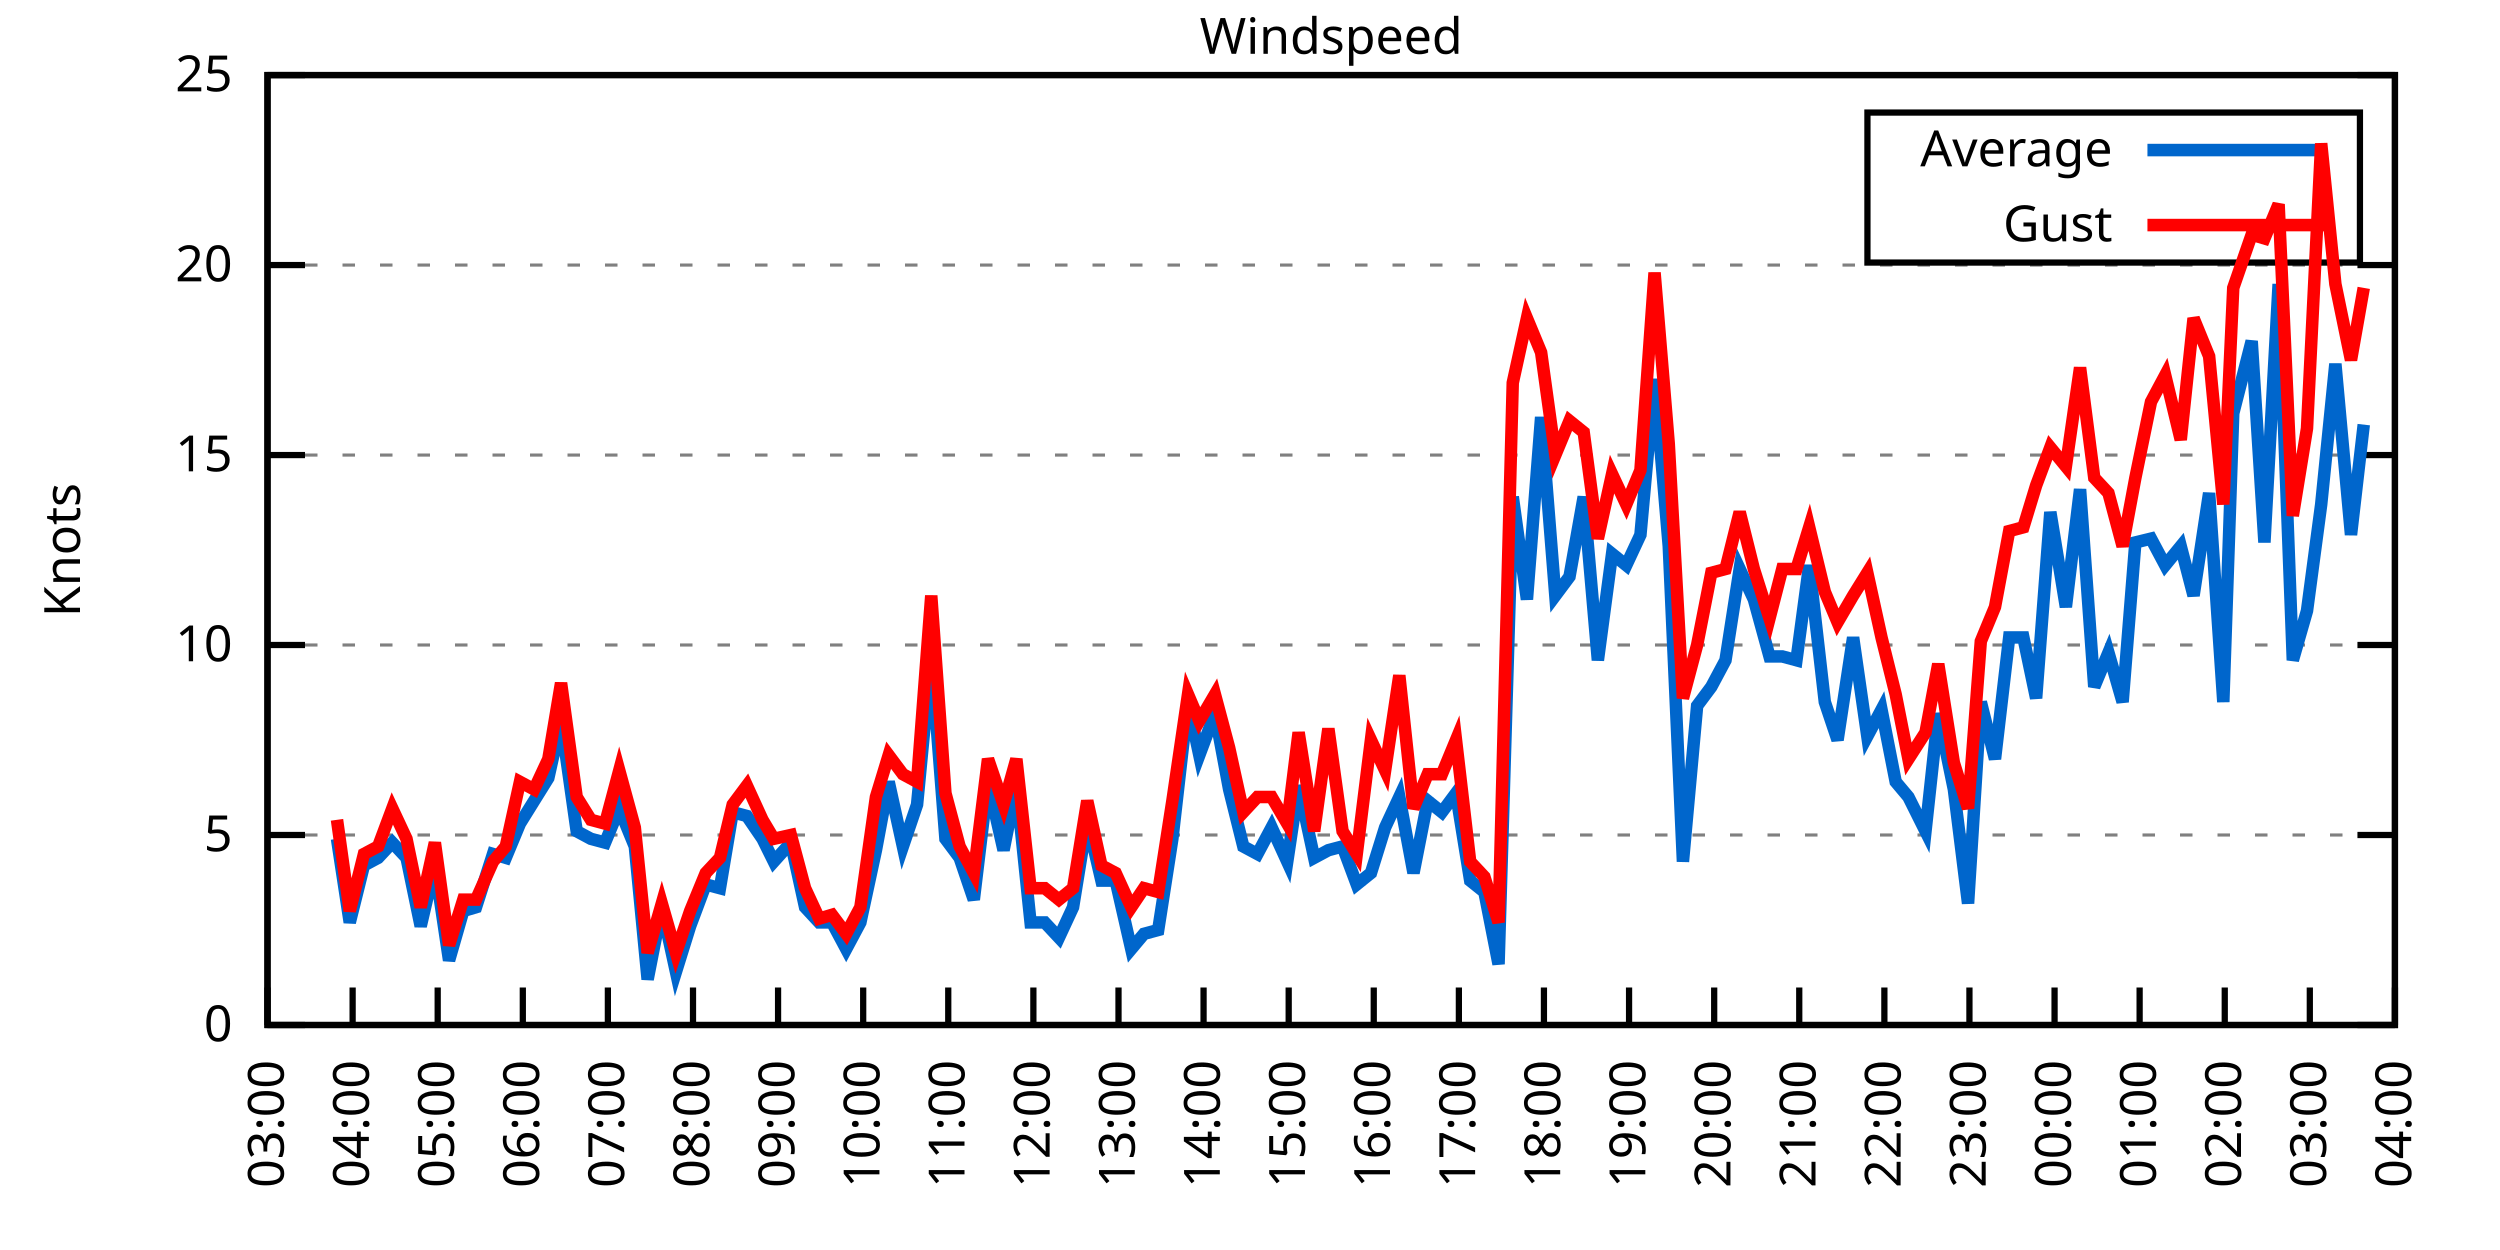
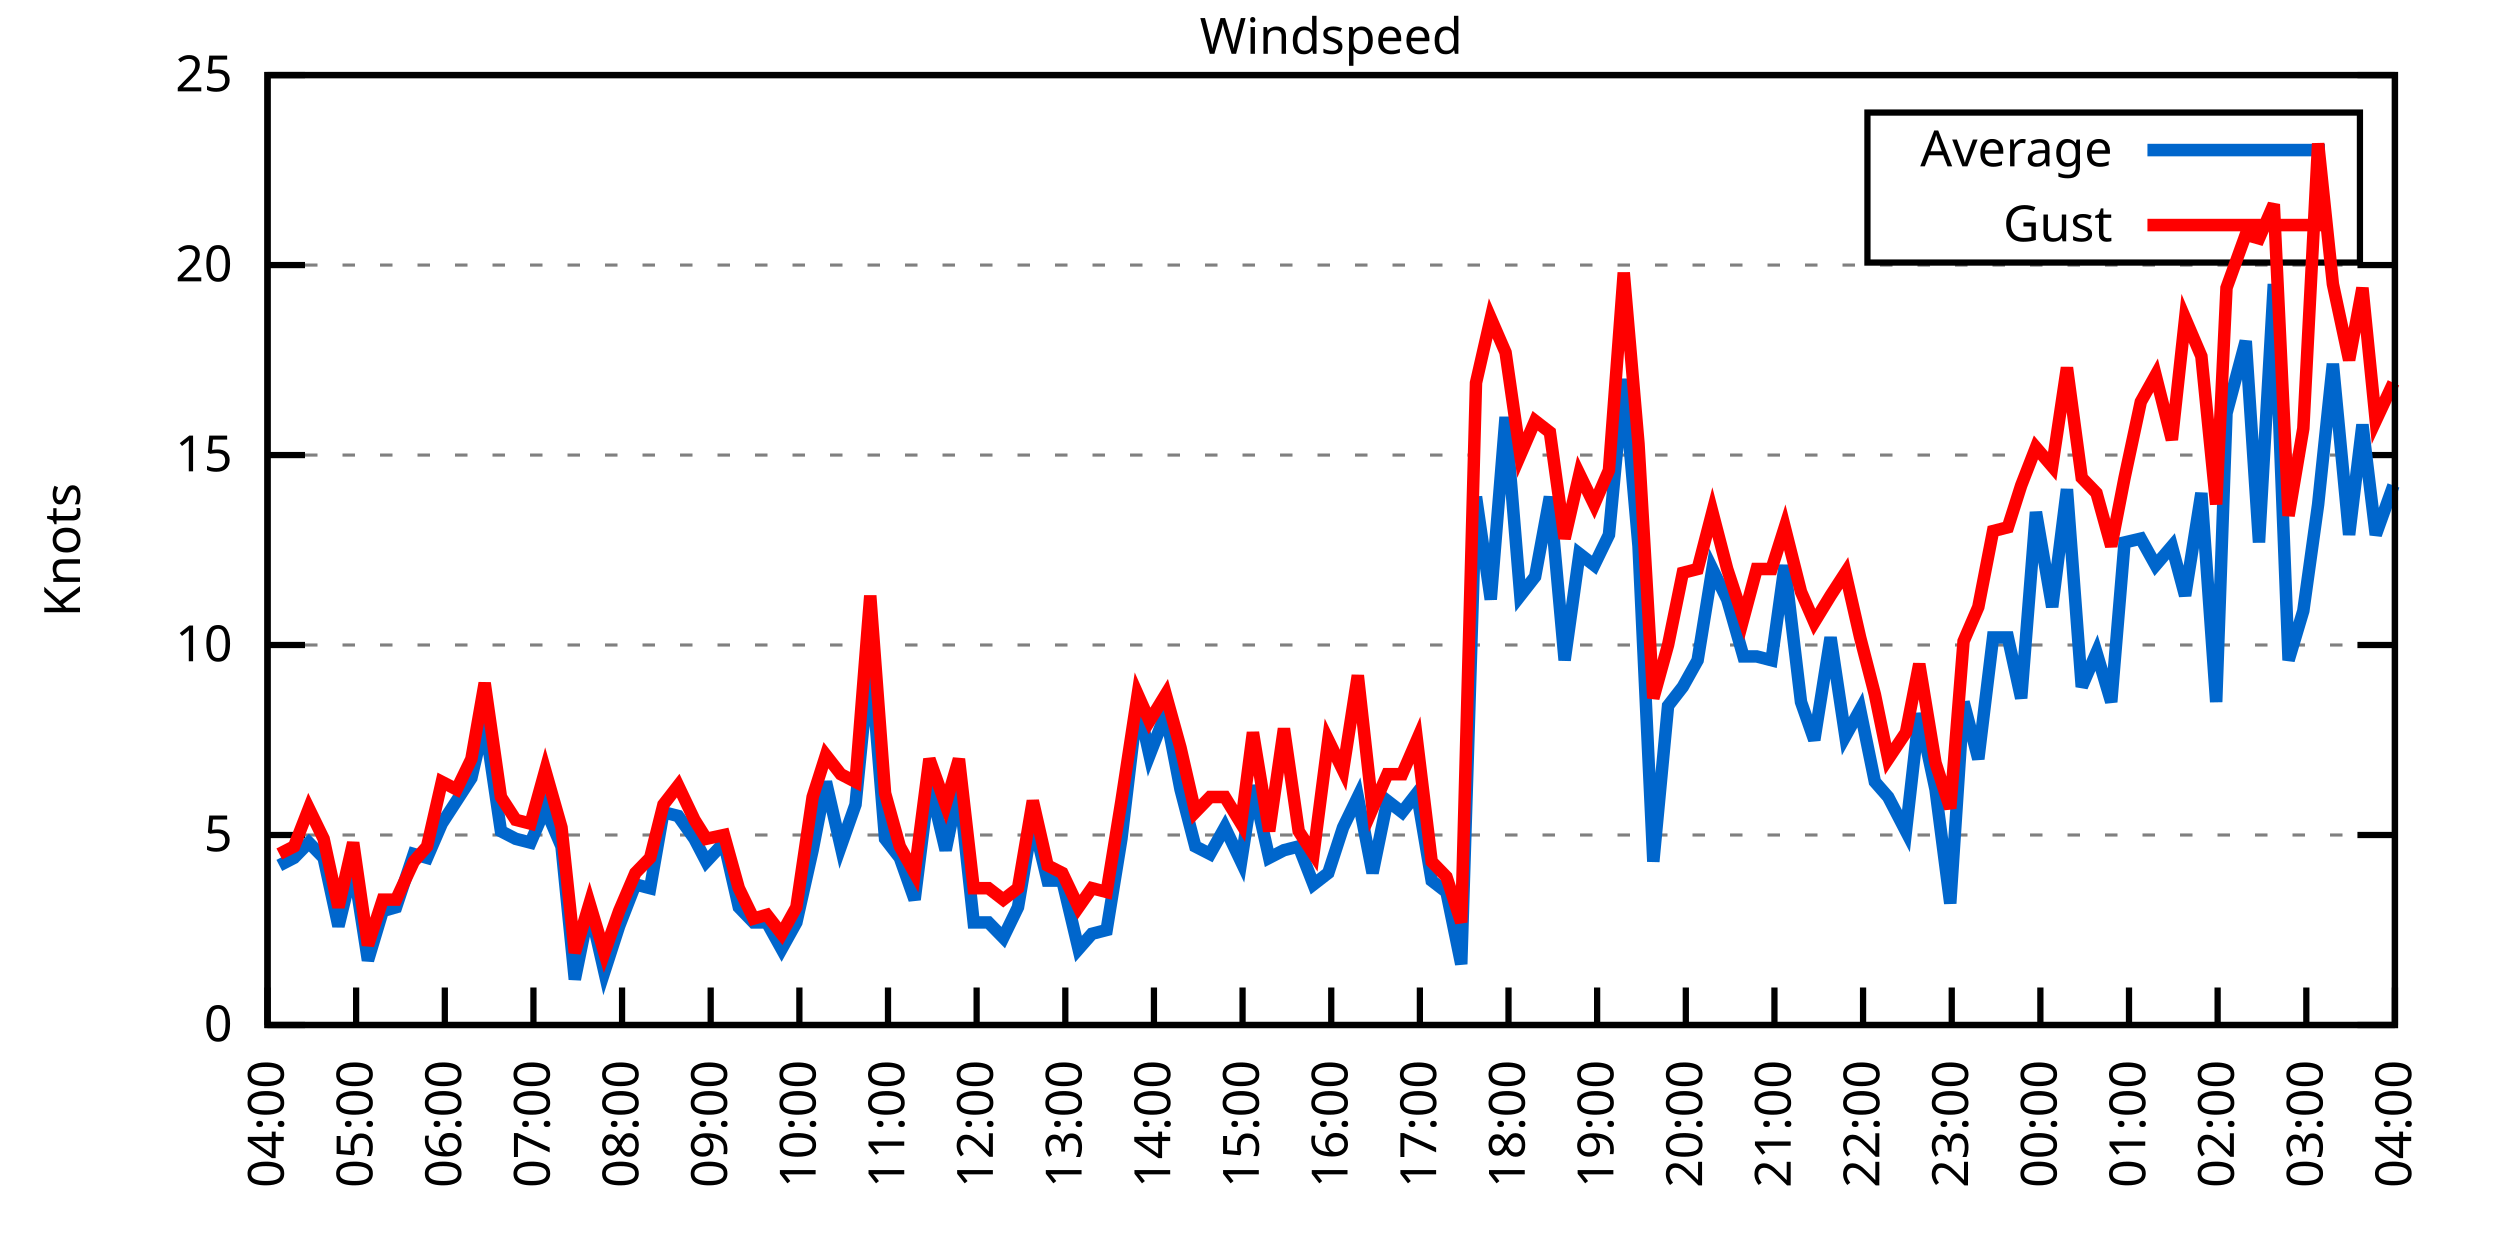
<svg xmlns="http://www.w3.org/2000/svg" xmlns:xlink="http://www.w3.org/1999/xlink" width="400" height="200" viewBox="0 0 400 200">
  <g id="gnuplot_canvas">
    <rect x="0" y="0" width="400" height="200" fill="none" />
    <defs>
      <circle id="gpDot" r="0.5" stroke-width="0.5" stroke="currentColor" />
      <path id="gpPt0" stroke-width="0.333" stroke="currentColor" d="M-1,0 h2 M0,-1 v2" />
      <path id="gpPt1" stroke-width="0.333" stroke="currentColor" d="M-1,-1 L1,1 M1,-1 L-1,1" />
      <path id="gpPt2" stroke-width="0.333" stroke="currentColor" d="M-1,0 L1,0 M0,-1 L0,1 M-1,-1 L1,1 M-1,1 L1,-1" />
      <rect id="gpPt3" stroke-width="0.333" stroke="currentColor" x="-1" y="-1" width="2" height="2" />
      <rect id="gpPt4" stroke-width="0.333" stroke="currentColor" fill="currentColor" x="-1" y="-1" width="2" height="2" />
      <circle id="gpPt5" stroke-width="0.333" stroke="currentColor" cx="0" cy="0" r="1" />
      <use xlink:href="#gpPt5" id="gpPt6" fill="currentColor" stroke="none" />
      <path id="gpPt7" stroke-width="0.333" stroke="currentColor" d="M0,-1.33 L-1.33,0.67 L1.33,0.67 z" />
      <use xlink:href="#gpPt7" id="gpPt8" fill="currentColor" stroke="none" />
      <use xlink:href="#gpPt7" id="gpPt9" stroke="currentColor" transform="rotate(180)" />
      <use xlink:href="#gpPt9" id="gpPt10" fill="currentColor" stroke="none" />
      <use xlink:href="#gpPt3" id="gpPt11" stroke="currentColor" transform="rotate(45)" />
      <use xlink:href="#gpPt11" id="gpPt12" fill="currentColor" stroke="none" />
      <path id="gpPt13" stroke-width="0.333" stroke="currentColor" d="M0,1.330 L1.265,0.411 L0.782,-1.067 L-0.782,-1.076 L-1.265,0.411 z" />
      <use xlink:href="#gpPt13" id="gpPt14" fill="currentColor" stroke="none" />
      <filter id="textbox" filterUnits="objectBoundingBox" x="0" y="0" height="1" width="1">
        <feFlood flood-color="white" flood-opacity="1" result="bgnd" />
        <feComposite in="SourceGraphic" in2="bgnd" operator="atop" />
      </filter>
      <filter id="greybox" filterUnits="objectBoundingBox" x="0" y="0" height="1" width="1">
        <feFlood flood-color="lightgrey" flood-opacity="1" result="grey" />
        <feComposite in="SourceGraphic" in2="grey" operator="atop" />
      </filter>
    </defs>
    <g fill="none" color="white" stroke="currentColor" stroke-width="1.00" stroke-linecap="butt" stroke-linejoin="miter">
</g>
    <g fill="none" color="black" stroke="currentColor" stroke-width="1.00" stroke-linecap="butt" stroke-linejoin="miter">
      <g stroke="none" shape-rendering="crispEdges">
        <polygon fill="rgb(255, 255, 255)" points="42.80,164.00 383.18,164.00 383.18,12.02 42.80,12.02 " />
      </g>
    </g>
    <g fill="none" color="black" stroke="currentColor" stroke-width="1.00" stroke-linecap="butt" stroke-linejoin="miter">
</g>
    <g fill="none" color="black" stroke="black" stroke-width="0.50" stroke-linecap="butt" stroke-linejoin="miter">
</g>
    <g fill="none" color="gray" stroke="currentColor" stroke-width="0.50" stroke-linecap="butt" stroke-linejoin="miter">
      <path stroke="gray" stroke-dasharray="2,4" class="gridline" d="M42.80,164.00 L383.19,164.00  " />
    </g>
    <g fill="none" color="gray" stroke="gray" stroke-width="1.00" stroke-linecap="butt" stroke-linejoin="miter">
</g>
    <g fill="none" color="black" stroke="currentColor" stroke-width="1.00" stroke-linecap="butt" stroke-linejoin="miter">
      <path stroke="black" d="M42.80,164.00 L48.80,164.00 M383.19,164.00 L377.19,164.00  " />
      <g transform="translate(37.20,166.60)" stroke="none" fill="black" font-family="Sans" font-size="8.00" text-anchor="end">
        <text>
          <tspan font-family="Sans"> 0</tspan>
        </text>
      </g>
    </g>
    <g fill="none" color="black" stroke="currentColor" stroke-width="1.00" stroke-linecap="butt" stroke-linejoin="miter">
</g>
    <g fill="none" color="black" stroke="black" stroke-width="0.50" stroke-linecap="butt" stroke-linejoin="miter">
</g>
    <g fill="none" color="gray" stroke="currentColor" stroke-width="0.50" stroke-linecap="butt" stroke-linejoin="miter">
      <path stroke="gray" stroke-dasharray="2,4" class="gridline" d="M42.80,133.60 L383.19,133.60  " />
    </g>
    <g fill="none" color="gray" stroke="gray" stroke-width="1.00" stroke-linecap="butt" stroke-linejoin="miter">
</g>
    <g fill="none" color="black" stroke="currentColor" stroke-width="1.00" stroke-linecap="butt" stroke-linejoin="miter">
      <path stroke="black" d="M42.80,133.60 L48.80,133.60 M383.19,133.60 L377.19,133.60  " />
      <g transform="translate(37.20,136.20)" stroke="none" fill="black" font-family="Sans" font-size="8.00" text-anchor="end">
        <text>
          <tspan font-family="Sans"> 5</tspan>
        </text>
      </g>
    </g>
    <g fill="none" color="black" stroke="currentColor" stroke-width="1.00" stroke-linecap="butt" stroke-linejoin="miter">
</g>
    <g fill="none" color="black" stroke="black" stroke-width="0.50" stroke-linecap="butt" stroke-linejoin="miter">
</g>
    <g fill="none" color="gray" stroke="currentColor" stroke-width="0.50" stroke-linecap="butt" stroke-linejoin="miter">
      <path stroke="gray" stroke-dasharray="2,4" class="gridline" d="M42.80,103.20 L383.19,103.20  " />
    </g>
    <g fill="none" color="gray" stroke="gray" stroke-width="1.00" stroke-linecap="butt" stroke-linejoin="miter">
</g>
    <g fill="none" color="black" stroke="currentColor" stroke-width="1.00" stroke-linecap="butt" stroke-linejoin="miter">
      <path stroke="black" d="M42.80,103.20 L48.80,103.20 M383.19,103.20 L377.19,103.20  " />
      <g transform="translate(37.20,105.80)" stroke="none" fill="black" font-family="Sans" font-size="8.00" text-anchor="end">
        <text>
          <tspan font-family="Sans"> 10</tspan>
        </text>
      </g>
    </g>
    <g fill="none" color="black" stroke="currentColor" stroke-width="1.00" stroke-linecap="butt" stroke-linejoin="miter">
</g>
    <g fill="none" color="black" stroke="black" stroke-width="0.50" stroke-linecap="butt" stroke-linejoin="miter">
</g>
    <g fill="none" color="gray" stroke="currentColor" stroke-width="0.50" stroke-linecap="butt" stroke-linejoin="miter">
      <path stroke="gray" stroke-dasharray="2,4" class="gridline" d="M42.80,72.81 L383.19,72.81  " />
    </g>
    <g fill="none" color="gray" stroke="gray" stroke-width="1.00" stroke-linecap="butt" stroke-linejoin="miter">
</g>
    <g fill="none" color="black" stroke="currentColor" stroke-width="1.00" stroke-linecap="butt" stroke-linejoin="miter">
      <path stroke="black" d="M42.80,72.81 L48.80,72.81 M383.19,72.81 L377.19,72.81  " />
      <g transform="translate(37.20,75.41)" stroke="none" fill="black" font-family="Sans" font-size="8.00" text-anchor="end">
        <text>
          <tspan font-family="Sans"> 15</tspan>
        </text>
      </g>
    </g>
    <g fill="none" color="black" stroke="currentColor" stroke-width="1.00" stroke-linecap="butt" stroke-linejoin="miter">
</g>
    <g fill="none" color="black" stroke="black" stroke-width="0.50" stroke-linecap="butt" stroke-linejoin="miter">
</g>
    <g fill="none" color="gray" stroke="currentColor" stroke-width="0.50" stroke-linecap="butt" stroke-linejoin="miter">
      <path stroke="gray" stroke-dasharray="2,4" class="gridline" d="M42.80,42.41 L383.19,42.41  " />
    </g>
    <g fill="none" color="gray" stroke="gray" stroke-width="1.00" stroke-linecap="butt" stroke-linejoin="miter">
</g>
    <g fill="none" color="black" stroke="currentColor" stroke-width="1.00" stroke-linecap="butt" stroke-linejoin="miter">
      <path stroke="black" d="M42.80,42.41 L48.80,42.41 M383.19,42.41 L377.19,42.41  " />
      <g transform="translate(37.20,45.01)" stroke="none" fill="black" font-family="Sans" font-size="8.00" text-anchor="end">
        <text>
          <tspan font-family="Sans"> 20</tspan>
        </text>
      </g>
    </g>
    <g fill="none" color="black" stroke="currentColor" stroke-width="1.00" stroke-linecap="butt" stroke-linejoin="miter">
</g>
    <g fill="none" color="black" stroke="black" stroke-width="0.50" stroke-linecap="butt" stroke-linejoin="miter">
</g>
    <g fill="none" color="gray" stroke="currentColor" stroke-width="0.50" stroke-linecap="butt" stroke-linejoin="miter">
      <path stroke="gray" stroke-dasharray="2,4" class="gridline" d="M42.80,12.01 L383.19,12.01  " />
    </g>
    <g fill="none" color="gray" stroke="gray" stroke-width="1.00" stroke-linecap="butt" stroke-linejoin="miter">
</g>
    <g fill="none" color="black" stroke="currentColor" stroke-width="1.00" stroke-linecap="butt" stroke-linejoin="miter">
      <path stroke="black" d="M42.80,12.01 L48.80,12.01 M383.19,12.01 L377.19,12.01  " />
      <g transform="translate(37.20,14.61)" stroke="none" fill="black" font-family="Sans" font-size="8.00" text-anchor="end">
        <text>
          <tspan font-family="Sans"> 25</tspan>
        </text>
      </g>
    </g>
    <g fill="none" color="black" stroke="currentColor" stroke-width="1.00" stroke-linecap="butt" stroke-linejoin="miter">
      <path stroke="black" d="M42.80,164.00 L42.80,158.00  " />
      <g transform="translate(45.40,169.60) rotate(270.00)" stroke="none" fill="black" font-family="Sans" font-size="8.00" text-anchor="end">
        <text>
-           <tspan font-family="Sans">03:00</tspan>
-         </text>
-       </g>
-     </g>
-     <g fill="none" color="black" stroke="currentColor" stroke-width="1.00" stroke-linecap="butt" stroke-linejoin="miter">
-       <path stroke="black" d="M56.42,164.00 L56.42,158.00  " />
-       <g transform="translate(59.02,169.60) rotate(270.00)" stroke="none" fill="black" font-family="Sans" font-size="8.00" text-anchor="end">
-         <text>
          <tspan font-family="Sans">04:00</tspan>
        </text>
      </g>
    </g>
    <g fill="none" color="black" stroke="currentColor" stroke-width="1.00" stroke-linecap="butt" stroke-linejoin="miter">
-       <path stroke="black" d="M70.03,164.00 L70.03,158.00  " />
-       <g transform="translate(72.63,169.60) rotate(270.00)" stroke="none" fill="black" font-family="Sans" font-size="8.00" text-anchor="end">
+       <path stroke="black" d="M56.98,164.00 L56.98,158.00  " />
+       <g transform="translate(59.58,169.60) rotate(270.00)" stroke="none" fill="black" font-family="Sans" font-size="8.00" text-anchor="end">
        <text>
          <tspan font-family="Sans">05:00</tspan>
        </text>
      </g>
    </g>
    <g fill="none" color="black" stroke="currentColor" stroke-width="1.00" stroke-linecap="butt" stroke-linejoin="miter">
-       <path stroke="black" d="M83.65,164.00 L83.65,158.00  " />
-       <g transform="translate(86.25,169.60) rotate(270.00)" stroke="none" fill="black" font-family="Sans" font-size="8.00" text-anchor="end">
+       <path stroke="black" d="M71.17,164.00 L71.17,158.00  " />
+       <g transform="translate(73.77,169.60) rotate(270.00)" stroke="none" fill="black" font-family="Sans" font-size="8.00" text-anchor="end">
        <text>
          <tspan font-family="Sans">06:00</tspan>
        </text>
      </g>
    </g>
    <g fill="none" color="black" stroke="currentColor" stroke-width="1.00" stroke-linecap="butt" stroke-linejoin="miter">
-       <path stroke="black" d="M97.26,164.00 L97.26,158.00  " />
-       <g transform="translate(99.86,169.60) rotate(270.00)" stroke="none" fill="black" font-family="Sans" font-size="8.00" text-anchor="end">
+       <path stroke="black" d="M85.35,164.00 L85.35,158.00  " />
+       <g transform="translate(87.95,169.60) rotate(270.00)" stroke="none" fill="black" font-family="Sans" font-size="8.00" text-anchor="end">
        <text>
          <tspan font-family="Sans">07:00</tspan>
        </text>
      </g>
    </g>
    <g fill="none" color="black" stroke="currentColor" stroke-width="1.00" stroke-linecap="butt" stroke-linejoin="miter">
-       <path stroke="black" d="M110.88,164.00 L110.88,158.00  " />
-       <g transform="translate(113.48,169.60) rotate(270.00)" stroke="none" fill="black" font-family="Sans" font-size="8.00" text-anchor="end">
+       <path stroke="black" d="M99.53,164.00 L99.53,158.00  " />
+       <g transform="translate(102.13,169.60) rotate(270.00)" stroke="none" fill="black" font-family="Sans" font-size="8.00" text-anchor="end">
        <text>
          <tspan font-family="Sans">08:00</tspan>
        </text>
      </g>
    </g>
    <g fill="none" color="black" stroke="currentColor" stroke-width="1.00" stroke-linecap="butt" stroke-linejoin="miter">
-       <path stroke="black" d="M124.49,164.00 L124.49,158.00  " />
-       <g transform="translate(127.09,169.60) rotate(270.00)" stroke="none" fill="black" font-family="Sans" font-size="8.00" text-anchor="end">
+       <path stroke="black" d="M113.71,164.00 L113.71,158.00  " />
+       <g transform="translate(116.31,169.60) rotate(270.00)" stroke="none" fill="black" font-family="Sans" font-size="8.00" text-anchor="end">
        <text>
          <tspan font-family="Sans">09:00</tspan>
        </text>
      </g>
    </g>
    <g fill="none" color="black" stroke="currentColor" stroke-width="1.00" stroke-linecap="butt" stroke-linejoin="miter">
-       <path stroke="black" d="M138.11,164.00 L138.11,158.00  " />
-       <g transform="translate(140.71,169.60) rotate(270.00)" stroke="none" fill="black" font-family="Sans" font-size="8.00" text-anchor="end">
+       <path stroke="black" d="M127.90,164.00 L127.90,158.00  " />
+       <g transform="translate(130.50,169.60) rotate(270.00)" stroke="none" fill="black" font-family="Sans" font-size="8.00" text-anchor="end">
        <text>
          <tspan font-family="Sans">10:00</tspan>
        </text>
      </g>
    </g>
    <g fill="none" color="black" stroke="currentColor" stroke-width="1.00" stroke-linecap="butt" stroke-linejoin="miter">
-       <path stroke="black" d="M151.72,164.00 L151.72,158.00  " />
-       <g transform="translate(154.32,169.60) rotate(270.00)" stroke="none" fill="black" font-family="Sans" font-size="8.00" text-anchor="end">
+       <path stroke="black" d="M142.08,164.00 L142.08,158.00  " />
+       <g transform="translate(144.68,169.60) rotate(270.00)" stroke="none" fill="black" font-family="Sans" font-size="8.00" text-anchor="end">
        <text>
          <tspan font-family="Sans">11:00</tspan>
        </text>
      </g>
    </g>
    <g fill="none" color="black" stroke="currentColor" stroke-width="1.00" stroke-linecap="butt" stroke-linejoin="miter">
-       <path stroke="black" d="M165.34,164.00 L165.34,158.00  " />
-       <g transform="translate(167.94,169.60) rotate(270.00)" stroke="none" fill="black" font-family="Sans" font-size="8.00" text-anchor="end">
+       <path stroke="black" d="M156.26,164.00 L156.26,158.00  " />
+       <g transform="translate(158.86,169.60) rotate(270.00)" stroke="none" fill="black" font-family="Sans" font-size="8.00" text-anchor="end">
        <text>
          <tspan font-family="Sans">12:00</tspan>
        </text>
      </g>
    </g>
    <g fill="none" color="black" stroke="currentColor" stroke-width="1.00" stroke-linecap="butt" stroke-linejoin="miter">
-       <path stroke="black" d="M178.96,164.00 L178.96,158.00  " />
-       <g transform="translate(181.56,169.60) rotate(270.00)" stroke="none" fill="black" font-family="Sans" font-size="8.00" text-anchor="end">
+       <path stroke="black" d="M170.45,164.00 L170.45,158.00  " />
+       <g transform="translate(173.05,169.60) rotate(270.00)" stroke="none" fill="black" font-family="Sans" font-size="8.00" text-anchor="end">
        <text>
          <tspan font-family="Sans">13:00</tspan>
        </text>
      </g>
    </g>
    <g fill="none" color="black" stroke="currentColor" stroke-width="1.00" stroke-linecap="butt" stroke-linejoin="miter">
-       <path stroke="black" d="M192.57,164.00 L192.57,158.00  " />
-       <g transform="translate(195.17,169.60) rotate(270.00)" stroke="none" fill="black" font-family="Sans" font-size="8.00" text-anchor="end">
+       <path stroke="black" d="M184.63,164.00 L184.63,158.00  " />
+       <g transform="translate(187.23,169.60) rotate(270.00)" stroke="none" fill="black" font-family="Sans" font-size="8.00" text-anchor="end">
        <text>
          <tspan font-family="Sans">14:00</tspan>
        </text>
      </g>
    </g>
    <g fill="none" color="black" stroke="currentColor" stroke-width="1.00" stroke-linecap="butt" stroke-linejoin="miter">
-       <path stroke="black" d="M206.19,164.00 L206.19,158.00  " />
-       <g transform="translate(208.79,169.60) rotate(270.00)" stroke="none" fill="black" font-family="Sans" font-size="8.00" text-anchor="end">
+       <path stroke="black" d="M198.81,164.00 L198.81,158.00  " />
+       <g transform="translate(201.41,169.60) rotate(270.00)" stroke="none" fill="black" font-family="Sans" font-size="8.00" text-anchor="end">
        <text>
          <tspan font-family="Sans">15:00</tspan>
        </text>
      </g>
    </g>
    <g fill="none" color="black" stroke="currentColor" stroke-width="1.00" stroke-linecap="butt" stroke-linejoin="miter">
-       <path stroke="black" d="M219.80,164.00 L219.80,158.00  " />
-       <g transform="translate(222.40,169.60) rotate(270.00)" stroke="none" fill="black" font-family="Sans" font-size="8.00" text-anchor="end">
+       <path stroke="black" d="M213.00,164.00 L213.00,158.00  " />
+       <g transform="translate(215.60,169.60) rotate(270.00)" stroke="none" fill="black" font-family="Sans" font-size="8.00" text-anchor="end">
        <text>
          <tspan font-family="Sans">16:00</tspan>
        </text>
      </g>
    </g>
    <g fill="none" color="black" stroke="currentColor" stroke-width="1.00" stroke-linecap="butt" stroke-linejoin="miter">
-       <path stroke="black" d="M233.42,164.00 L233.42,158.00  " />
-       <g transform="translate(236.02,169.60) rotate(270.00)" stroke="none" fill="black" font-family="Sans" font-size="8.00" text-anchor="end">
+       <path stroke="black" d="M227.18,164.00 L227.18,158.00  " />
+       <g transform="translate(229.78,169.60) rotate(270.00)" stroke="none" fill="black" font-family="Sans" font-size="8.00" text-anchor="end">
        <text>
          <tspan font-family="Sans">17:00</tspan>
        </text>
      </g>
    </g>
    <g fill="none" color="black" stroke="currentColor" stroke-width="1.00" stroke-linecap="butt" stroke-linejoin="miter">
-       <path stroke="black" d="M247.03,164.00 L247.03,158.00  " />
-       <g transform="translate(249.63,169.60) rotate(270.00)" stroke="none" fill="black" font-family="Sans" font-size="8.00" text-anchor="end">
+       <path stroke="black" d="M241.36,164.00 L241.36,158.00  " />
+       <g transform="translate(243.96,169.60) rotate(270.00)" stroke="none" fill="black" font-family="Sans" font-size="8.00" text-anchor="end">
        <text>
          <tspan font-family="Sans">18:00</tspan>
        </text>
      </g>
    </g>
    <g fill="none" color="black" stroke="currentColor" stroke-width="1.00" stroke-linecap="butt" stroke-linejoin="miter">
-       <path stroke="black" d="M260.65,164.00 L260.65,158.00  " />
-       <g transform="translate(263.25,169.60) rotate(270.00)" stroke="none" fill="black" font-family="Sans" font-size="8.00" text-anchor="end">
+       <path stroke="black" d="M255.54,164.00 L255.54,158.00  " />
+       <g transform="translate(258.14,169.60) rotate(270.00)" stroke="none" fill="black" font-family="Sans" font-size="8.00" text-anchor="end">
        <text>
          <tspan font-family="Sans">19:00</tspan>
        </text>
      </g>
    </g>
    <g fill="none" color="black" stroke="currentColor" stroke-width="1.00" stroke-linecap="butt" stroke-linejoin="miter">
-       <path stroke="black" d="M274.27,164.00 L274.27,158.00  " />
-       <g transform="translate(276.87,169.60) rotate(270.00)" stroke="none" fill="black" font-family="Sans" font-size="8.00" text-anchor="end">
+       <path stroke="black" d="M269.73,164.00 L269.73,158.00  " />
+       <g transform="translate(272.33,169.60) rotate(270.00)" stroke="none" fill="black" font-family="Sans" font-size="8.00" text-anchor="end">
        <text>
          <tspan font-family="Sans">20:00</tspan>
        </text>
      </g>
    </g>
    <g fill="none" color="black" stroke="currentColor" stroke-width="1.00" stroke-linecap="butt" stroke-linejoin="miter">
-       <path stroke="black" d="M287.88,164.00 L287.88,158.00  " />
-       <g transform="translate(290.48,169.60) rotate(270.00)" stroke="none" fill="black" font-family="Sans" font-size="8.00" text-anchor="end">
+       <path stroke="black" d="M283.91,164.00 L283.91,158.00  " />
+       <g transform="translate(286.51,169.60) rotate(270.00)" stroke="none" fill="black" font-family="Sans" font-size="8.00" text-anchor="end">
        <text>
          <tspan font-family="Sans">21:00</tspan>
        </text>
      </g>
    </g>
    <g fill="none" color="black" stroke="currentColor" stroke-width="1.00" stroke-linecap="butt" stroke-linejoin="miter">
-       <path stroke="black" d="M301.50,164.00 L301.50,158.00  " />
-       <g transform="translate(304.10,169.60) rotate(270.00)" stroke="none" fill="black" font-family="Sans" font-size="8.00" text-anchor="end">
+       <path stroke="black" d="M298.09,164.00 L298.09,158.00  " />
+       <g transform="translate(300.69,169.60) rotate(270.00)" stroke="none" fill="black" font-family="Sans" font-size="8.00" text-anchor="end">
        <text>
          <tspan font-family="Sans">22:00</tspan>
        </text>
      </g>
    </g>
    <g fill="none" color="black" stroke="currentColor" stroke-width="1.00" stroke-linecap="butt" stroke-linejoin="miter">
-       <path stroke="black" d="M315.11,164.00 L315.11,158.00  " />
-       <g transform="translate(317.71,169.60) rotate(270.00)" stroke="none" fill="black" font-family="Sans" font-size="8.00" text-anchor="end">
+       <path stroke="black" d="M312.28,164.00 L312.28,158.00  " />
+       <g transform="translate(314.88,169.60) rotate(270.00)" stroke="none" fill="black" font-family="Sans" font-size="8.00" text-anchor="end">
        <text>
          <tspan font-family="Sans">23:00</tspan>
        </text>
      </g>
    </g>
    <g fill="none" color="black" stroke="currentColor" stroke-width="1.00" stroke-linecap="butt" stroke-linejoin="miter">
-       <path stroke="black" d="M328.73,164.00 L328.73,158.00  " />
-       <g transform="translate(331.33,169.60) rotate(270.00)" stroke="none" fill="black" font-family="Sans" font-size="8.00" text-anchor="end">
+       <path stroke="black" d="M326.46,164.00 L326.46,158.00  " />
+       <g transform="translate(329.06,169.60) rotate(270.00)" stroke="none" fill="black" font-family="Sans" font-size="8.00" text-anchor="end">
        <text>
          <tspan font-family="Sans">00:00</tspan>
        </text>
      </g>
    </g>
    <g fill="none" color="black" stroke="currentColor" stroke-width="1.00" stroke-linecap="butt" stroke-linejoin="miter">
-       <path stroke="black" d="M342.34,164.00 L342.34,158.00  " />
-       <g transform="translate(344.94,169.60) rotate(270.00)" stroke="none" fill="black" font-family="Sans" font-size="8.00" text-anchor="end">
+       <path stroke="black" d="M340.64,164.00 L340.64,158.00  " />
+       <g transform="translate(343.24,169.60) rotate(270.00)" stroke="none" fill="black" font-family="Sans" font-size="8.00" text-anchor="end">
        <text>
          <tspan font-family="Sans">01:00</tspan>
        </text>
      </g>
    </g>
    <g fill="none" color="black" stroke="currentColor" stroke-width="1.00" stroke-linecap="butt" stroke-linejoin="miter">
-       <path stroke="black" d="M355.96,164.00 L355.96,158.00  " />
-       <g transform="translate(358.56,169.60) rotate(270.00)" stroke="none" fill="black" font-family="Sans" font-size="8.00" text-anchor="end">
+       <path stroke="black" d="M354.82,164.00 L354.82,158.00  " />
+       <g transform="translate(357.42,169.60) rotate(270.00)" stroke="none" fill="black" font-family="Sans" font-size="8.00" text-anchor="end">
        <text>
          <tspan font-family="Sans">02:00</tspan>
        </text>
      </g>
    </g>
    <g fill="none" color="black" stroke="currentColor" stroke-width="1.00" stroke-linecap="butt" stroke-linejoin="miter">
-       <path stroke="black" d="M369.57,164.00 L369.57,158.00  " />
-       <g transform="translate(372.17,169.60) rotate(270.00)" stroke="none" fill="black" font-family="Sans" font-size="8.00" text-anchor="end">
+       <path stroke="black" d="M369.01,164.00 L369.01,158.00  " />
+       <g transform="translate(371.61,169.60) rotate(270.00)" stroke="none" fill="black" font-family="Sans" font-size="8.00" text-anchor="end">
        <text>
          <tspan font-family="Sans">03:00</tspan>
        </text>
      </g>
    </g>
    <g fill="none" color="black" stroke="currentColor" stroke-width="1.00" stroke-linecap="butt" stroke-linejoin="miter">
      <path stroke="black" d="M383.19,164.00 L383.19,158.00  " />
      <g transform="translate(385.79,169.60) rotate(270.00)" stroke="none" fill="black" font-family="Sans" font-size="8.00" text-anchor="end">
        <text>
          <tspan font-family="Sans">04:00</tspan>
        </text>
      </g>
    </g>
    <g fill="none" color="black" stroke="currentColor" stroke-width="1.00" stroke-linecap="butt" stroke-linejoin="miter">
</g>
    <g fill="none" color="black" stroke="currentColor" stroke-width="1.00" stroke-linecap="butt" stroke-linejoin="miter">
      <path stroke="black" d="M42.80,12.01 L42.80,164.00 L383.19,164.00 L383.19,12.01 L42.80,12.01 Z  " />
    </g>
    <g fill="none" color="black" stroke="currentColor" stroke-width="1.00" stroke-linecap="butt" stroke-linejoin="miter">
</g>
    <g fill="none" color="black" stroke="currentColor" stroke-width="1.00" stroke-linecap="butt" stroke-linejoin="miter">
      <path stroke="black" d="M298.79,42.01 L298.79,18.01 L377.59,18.01 L377.59,42.01 L298.79,42.01 Z  " />
    </g>
    <g id="Windspeed_plot_1">
      <g fill="none" color="white" stroke="black" stroke-width="2.00" stroke-linecap="butt" stroke-linejoin="miter">
</g>
      <g fill="none" color="black" stroke="currentColor" stroke-width="2.00" stroke-linecap="butt" stroke-linejoin="miter">
        <g transform="translate(337.99,26.61)" stroke="none" fill="black" font-family="Sans" font-size="8.00" text-anchor="end">
          <text>
            <tspan font-family="Sans">Average</tspan>
          </text>
        </g>
      </g>
      <g fill="none" color="black" stroke="currentColor" stroke-width="2.00" stroke-linecap="butt" stroke-linejoin="miter">
-         <path stroke="rgb(  0, 102, 204)" d="M343.59,24.01 L371.99,24.01 M53.92,134.21 L55.96,147.59 L58.23,138.47 L60.50,137.25 L62.77,134.82 L65.04,137.25   L67.31,148.19 L69.58,138.47 L71.85,153.66 L74.12,145.76 L76.16,145.15 L78.88,136.64 L80.92,137.25 L83.19,131.78   L85.46,128.13 L87.73,124.48 L89.77,115.36 L92.27,132.99 L94.54,134.21 L96.81,134.82 L99.08,129.35 L101.57,135.43   L103.62,156.70 L105.89,145.15 L108.15,155.49 L110.42,148.19 L112.92,141.51 L115.19,142.11 L117.23,129.95 L119.50,130.56   L122.00,134.21 L123.81,137.86 L126.54,134.82 L128.81,145.15 L131.07,147.59 L133.12,147.59 L135.39,151.84 L137.66,147.59   L140.15,136.03 L142.19,125.09 L144.46,135.43 L146.73,128.74 L149.00,105.03 L151.27,134.21 L153.54,137.25 L155.81,143.94   L158.08,125.09 L160.57,136.03 L162.62,125.70 L164.89,147.59 L167.16,147.59 L169.43,150.02 L171.69,145.15 L173.96,131.17   L176.23,140.90 L178.50,140.90 L181.00,151.84 L183.04,149.41 L185.31,148.80 L187.58,134.21 L190.08,112.32 L191.89,120.83   L194.39,114.15 L196.66,126.31 L198.93,135.43 L201.19,136.64 L203.46,132.39 L205.96,137.86 L207.78,125.70 L210.27,137.25   L212.54,136.03 L214.81,135.43 L217.08,141.51 L219.35,139.68 L221.62,132.39 L223.89,127.52 L226.16,139.68 L228.43,128.13   L230.70,129.95 L232.96,126.91 L235.23,140.90 L237.50,142.72 L239.77,154.27 L242.04,79.49 L244.31,95.91 L246.58,66.73   L248.85,95.30 L251.12,92.26 L253.39,79.49 L255.66,105.64 L257.93,88.61 L260.20,90.44 L262.47,85.57 L264.73,60.65   L267.00,87.40 L269.27,137.86 L271.54,112.93 L273.81,109.89 L276.08,105.64 L278.35,91.04 L280.62,95.91 L283.12,105.03   L285.16,105.03 L287.43,105.64 L289.47,90.44 L291.97,112.32 L294.01,118.40 L296.50,101.99 L298.77,117.80 L301.04,113.54   L303.31,125.09 L305.35,127.52 L308.08,132.99 L310.12,114.15 L312.62,126.31 L314.89,144.55 L316.93,112.32 L319.20,121.44   L321.47,101.99 L323.74,101.99 L325.78,111.72 L328.05,81.93 L330.54,97.12 L332.81,78.28 L335.08,109.89 L337.35,104.42   L339.62,112.32 L341.66,86.79 L344.16,86.18 L346.43,90.44 L348.92,87.40 L350.97,95.30 L353.46,78.89 L355.73,112.32   L357.32,66.12 L360.27,54.57 L362.31,86.79 L364.58,45.45 L366.85,105.64 L369.12,97.73 L371.39,80.71 L373.66,58.21   L376.16,85.57 L378.20,67.94  " />
+         <path stroke="rgb(  0, 102, 204)" d="M343.59,24.01 L371.99,24.01 M44.69,138.47 L47.05,137.25 L49.42,134.82 L51.78,137.25 L54.15,148.19 L56.51,138.47   L58.87,153.66 L61.24,145.76 L63.37,145.15 L66.20,136.64 L68.33,137.25 L70.69,131.78 L73.06,128.13 L75.42,124.48   L77.55,115.36 L80.15,132.99 L82.51,134.21 L84.88,134.82 L87.24,129.35 L89.84,135.43 L91.97,156.70 L94.33,145.15   L96.70,155.49 L99.06,148.19 L101.66,141.51 L104.02,142.11 L106.15,129.95 L108.51,130.56 L111.11,134.21 L113.01,137.86   L115.84,134.82 L118.21,145.15 L120.57,147.59 L122.70,147.59 L125.06,151.84 L127.42,147.59 L130.02,136.03 L132.15,125.09   L134.52,135.43 L136.88,128.74 L139.24,105.03 L141.61,134.21 L143.97,137.25 L146.34,143.94 L148.70,125.09 L151.30,136.03   L153.43,125.70 L155.79,147.59 L158.15,147.59 L160.52,150.02 L162.88,145.15 L165.25,131.17 L167.61,140.90 L169.97,140.90   L172.57,151.84 L174.70,149.41 L177.06,148.80 L179.43,134.21 L182.03,112.32 L183.92,120.83 L186.52,114.15 L188.88,126.31   L191.25,135.43 L193.61,136.64 L195.98,132.39 L198.58,137.86 L200.47,125.70 L203.07,137.25 L205.43,136.03 L207.79,135.43   L210.16,141.51 L212.52,139.68 L214.89,132.39 L217.25,127.52 L219.61,139.68 L221.98,128.13 L224.34,129.95 L226.71,126.91   L229.07,140.90 L231.43,142.72 L233.80,154.27 L236.16,79.49 L238.52,95.91 L240.89,66.73 L243.25,95.30 L245.62,92.26   L247.98,79.49 L250.34,105.64 L252.71,88.61 L255.07,90.44 L257.43,85.57 L259.80,60.65 L262.16,87.40 L264.53,137.86   L266.89,112.93 L269.25,109.89 L271.62,105.64 L273.98,91.04 L276.35,95.91 L278.95,105.03 L281.07,105.03 L283.44,105.64   L285.56,90.44 L288.16,112.32 L290.29,118.40 L292.89,101.99 L295.26,117.80 L297.62,113.54 L299.98,125.09 L302.11,127.52   L304.95,132.99 L307.08,114.15 L309.68,126.31 L312.04,144.55 L314.17,112.32 L316.53,121.44 L318.89,101.99 L321.26,101.99   L323.39,111.72 L325.75,81.93 L328.35,97.12 L330.71,78.28 L333.08,109.89 L335.44,104.42 L337.80,112.32 L339.93,86.79   L342.53,86.18 L344.90,90.44 L347.50,87.40 L349.62,95.30 L352.22,78.89 L354.59,112.32 L356.24,66.12 L359.32,54.57   L361.44,86.79 L363.81,45.45 L366.17,105.64 L368.53,97.73 L370.90,80.71 L373.26,58.21 L375.86,85.57 L377.99,67.94   L380.12,85.57 L382.95,77.67  " />
      </g>
    </g>
    <g id="Windspeed_plot_2">
      <g fill="none" color="black" stroke="currentColor" stroke-width="2.00" stroke-linecap="butt" stroke-linejoin="miter">
        <g transform="translate(337.99,38.61)" stroke="none" fill="black" font-family="Sans" font-size="8.00" text-anchor="end">
          <text>
            <tspan font-family="Sans">Gust</tspan>
          </text>
        </g>
      </g>
      <g fill="none" color="black" stroke="currentColor" stroke-width="2.00" stroke-linecap="butt" stroke-linejoin="miter">
-         <path stroke="rgb(255,   0,   0)" d="M343.59,36.01 L371.99,36.01 M53.92,131.17 L55.96,145.76 L58.23,136.64 L60.50,135.43 L62.77,129.35 L65.04,134.21   L67.31,145.15 L69.58,134.82 L71.85,151.23 L74.12,143.94 L76.16,143.94 L78.88,137.86 L80.92,135.43 L83.19,125.09   L85.46,126.31 L87.73,121.44 L89.77,109.28 L92.27,127.52 L94.54,131.17 L96.81,131.78 L99.08,123.27 L101.57,132.39   L103.62,152.45 L105.89,144.55 L108.15,152.45 L110.42,145.76 L112.92,139.68 L115.19,137.25 L117.23,128.74 L119.50,125.70   L122.00,131.17 L123.81,134.21 L126.54,133.60 L128.81,142.11 L131.07,146.98 L133.12,146.37 L135.39,149.41 L137.66,145.15   L140.15,127.52 L142.19,120.83 L144.46,123.87 L146.73,125.09 L149.00,95.30 L151.27,126.91 L153.54,135.43 L155.81,139.68   L158.08,121.44 L160.57,128.74 L162.62,121.44 L164.89,142.11 L167.16,142.11 L169.43,143.94 L171.69,142.11 L173.96,128.13   L176.23,138.47 L178.50,139.68 L181.00,145.15 L183.04,142.11 L185.31,142.72 L187.58,128.13 L190.08,111.11 L191.89,115.36   L194.39,111.11 L196.66,119.62 L198.93,129.95 L201.19,127.52 L203.46,127.52 L205.96,131.78 L207.78,117.19 L210.27,132.99   L212.54,116.58 L214.81,132.99 L217.08,136.64 L219.35,118.40 L221.62,123.27 L223.89,108.07 L226.16,129.35 L228.43,123.87   L230.70,123.87 L232.96,118.40 L235.23,137.86 L237.50,140.29 L239.77,147.59 L242.04,61.25 L244.31,50.92 L246.58,56.39   L248.85,72.81 L251.12,67.33 L253.39,69.16 L255.66,86.18 L257.93,75.85 L260.20,80.71 L262.47,75.24 L264.73,43.62   L267.00,70.98 L269.27,111.72 L271.54,103.20 L273.81,91.65 L276.08,91.04 L278.35,81.93 L280.62,91.04 L283.12,98.95   L285.16,91.04 L287.43,91.04 L289.47,84.36 L291.97,94.69 L294.01,99.56 L296.50,95.30 L298.77,91.65 L301.04,101.99   L303.31,111.11 L305.35,121.44 L308.08,117.19 L310.12,106.24 L312.62,122.05 L314.89,129.35 L316.93,102.60 L319.20,97.12   L321.47,84.97 L323.74,84.36 L325.78,77.67 L328.05,71.59 L330.54,74.63 L332.81,58.82 L335.08,76.45 L337.35,78.89   L339.62,87.40 L341.66,76.45 L344.16,64.29 L346.43,60.04 L348.92,70.37 L350.97,50.92 L353.46,57.00 L355.73,80.71   L357.32,46.06 L360.27,37.54 L362.31,38.15 L364.58,32.68 L366.85,82.53 L369.12,68.55 L371.39,22.95 L373.66,45.45   L376.16,57.61 L378.20,46.06  " />
+         <path stroke="rgb(255,   0,   0)" d="M343.59,36.01 L371.99,36.01 M44.69,136.64 L47.05,135.43 L49.42,129.35 L51.78,134.21 L54.15,145.15 L56.51,134.82   L58.87,151.23 L61.24,143.94 L63.37,143.94 L66.20,137.86 L68.33,135.43 L70.69,125.09 L73.06,126.31 L75.42,121.44   L77.55,109.28 L80.15,127.52 L82.51,131.17 L84.88,131.78 L87.24,123.27 L89.84,132.39 L91.97,152.45 L94.33,144.55   L96.70,152.45 L99.06,145.76 L101.66,139.68 L104.02,137.25 L106.15,128.74 L108.51,125.70 L111.11,131.17 L113.01,134.21   L115.84,133.60 L118.21,142.11 L120.57,146.98 L122.70,146.37 L125.06,149.41 L127.42,145.15 L130.02,127.52 L132.15,120.83   L134.52,123.87 L136.88,125.09 L139.24,95.30 L141.61,126.91 L143.97,135.43 L146.34,139.68 L148.70,121.44 L151.30,128.74   L153.43,121.44 L155.79,142.11 L158.15,142.11 L160.52,143.94 L162.88,142.11 L165.25,128.13 L167.61,138.47 L169.97,139.68   L172.57,145.15 L174.70,142.11 L177.06,142.72 L179.43,128.13 L182.03,111.11 L183.92,115.36 L186.52,111.11 L188.88,119.62   L191.25,129.95 L193.61,127.52 L195.98,127.52 L198.58,131.78 L200.47,117.19 L203.07,132.99 L205.43,116.58 L207.79,132.99   L210.16,136.64 L212.52,118.40 L214.89,123.27 L217.25,108.07 L219.61,129.35 L221.98,123.87 L224.34,123.87 L226.71,118.40   L229.07,137.86 L231.43,140.29 L233.80,147.59 L236.16,61.25 L238.52,50.92 L240.89,56.39 L243.25,72.81 L245.62,67.33   L247.98,69.16 L250.34,86.18 L252.71,75.85 L255.07,80.71 L257.43,75.24 L259.80,43.62 L262.16,70.98 L264.53,111.72   L266.89,103.20 L269.25,91.65 L271.62,91.04 L273.98,81.93 L276.35,91.04 L278.95,98.95 L281.07,91.04 L283.44,91.04   L285.56,84.36 L288.16,94.69 L290.29,99.56 L292.89,95.30 L295.26,91.65 L297.62,101.99 L299.98,111.11 L302.11,121.44   L304.95,117.19 L307.08,106.24 L309.68,122.05 L312.04,129.35 L314.17,102.60 L316.53,97.12 L318.89,84.97 L321.26,84.36   L323.39,77.67 L325.75,71.59 L328.35,74.63 L330.71,58.82 L333.08,76.45 L335.44,78.89 L337.80,87.40 L339.93,76.45   L342.53,64.29 L344.90,60.04 L347.50,70.37 L349.62,50.92 L352.22,57.00 L354.59,80.71 L356.24,46.06 L359.32,37.54   L361.44,38.15 L363.81,32.68 L366.17,82.53 L368.53,68.55 L370.90,22.95 L373.26,45.45 L375.86,57.61 L377.99,46.06   L380.12,67.33 L382.95,61.25  " />
      </g>
    </g>
    <g fill="none" color="black" stroke="currentColor" stroke-width="2.00" stroke-linecap="butt" stroke-linejoin="miter">
</g>
    <g fill="none" color="black" stroke="black" stroke-width="1.00" stroke-linecap="butt" stroke-linejoin="miter">
</g>
    <g fill="none" color="black" stroke="currentColor" stroke-width="1.00" stroke-linecap="butt" stroke-linejoin="miter">
      <path stroke="black" d="M42.80,12.01 L42.80,164.00 L383.19,164.00 L383.19,12.01 L42.80,12.01 Z  " />
      <g transform="translate(12.80,88.01) rotate(270.00)" stroke="none" fill="black" font-family="Sans" font-size="8.00" text-anchor="middle">
        <text>
          <tspan font-family="Sans">Knots</tspan>
        </text>
      </g>
    </g>
    <g fill="none" color="black" stroke="currentColor" stroke-width="1.00" stroke-linecap="butt" stroke-linejoin="miter">
</g>
    <g fill="none" color="black" stroke="currentColor" stroke-width="1.00" stroke-linecap="butt" stroke-linejoin="miter">
      <g transform="translate(212.99,8.61)" stroke="none" fill="black" font-family="Sans" font-size="8.00" text-anchor="middle">
        <text>
          <tspan font-family="Sans">Windspeed</tspan>
        </text>
      </g>
    </g>
    <g fill="none" color="black" stroke="currentColor" stroke-width="1.00" stroke-linecap="butt" stroke-linejoin="miter">
</g>
  </g>
</svg>
